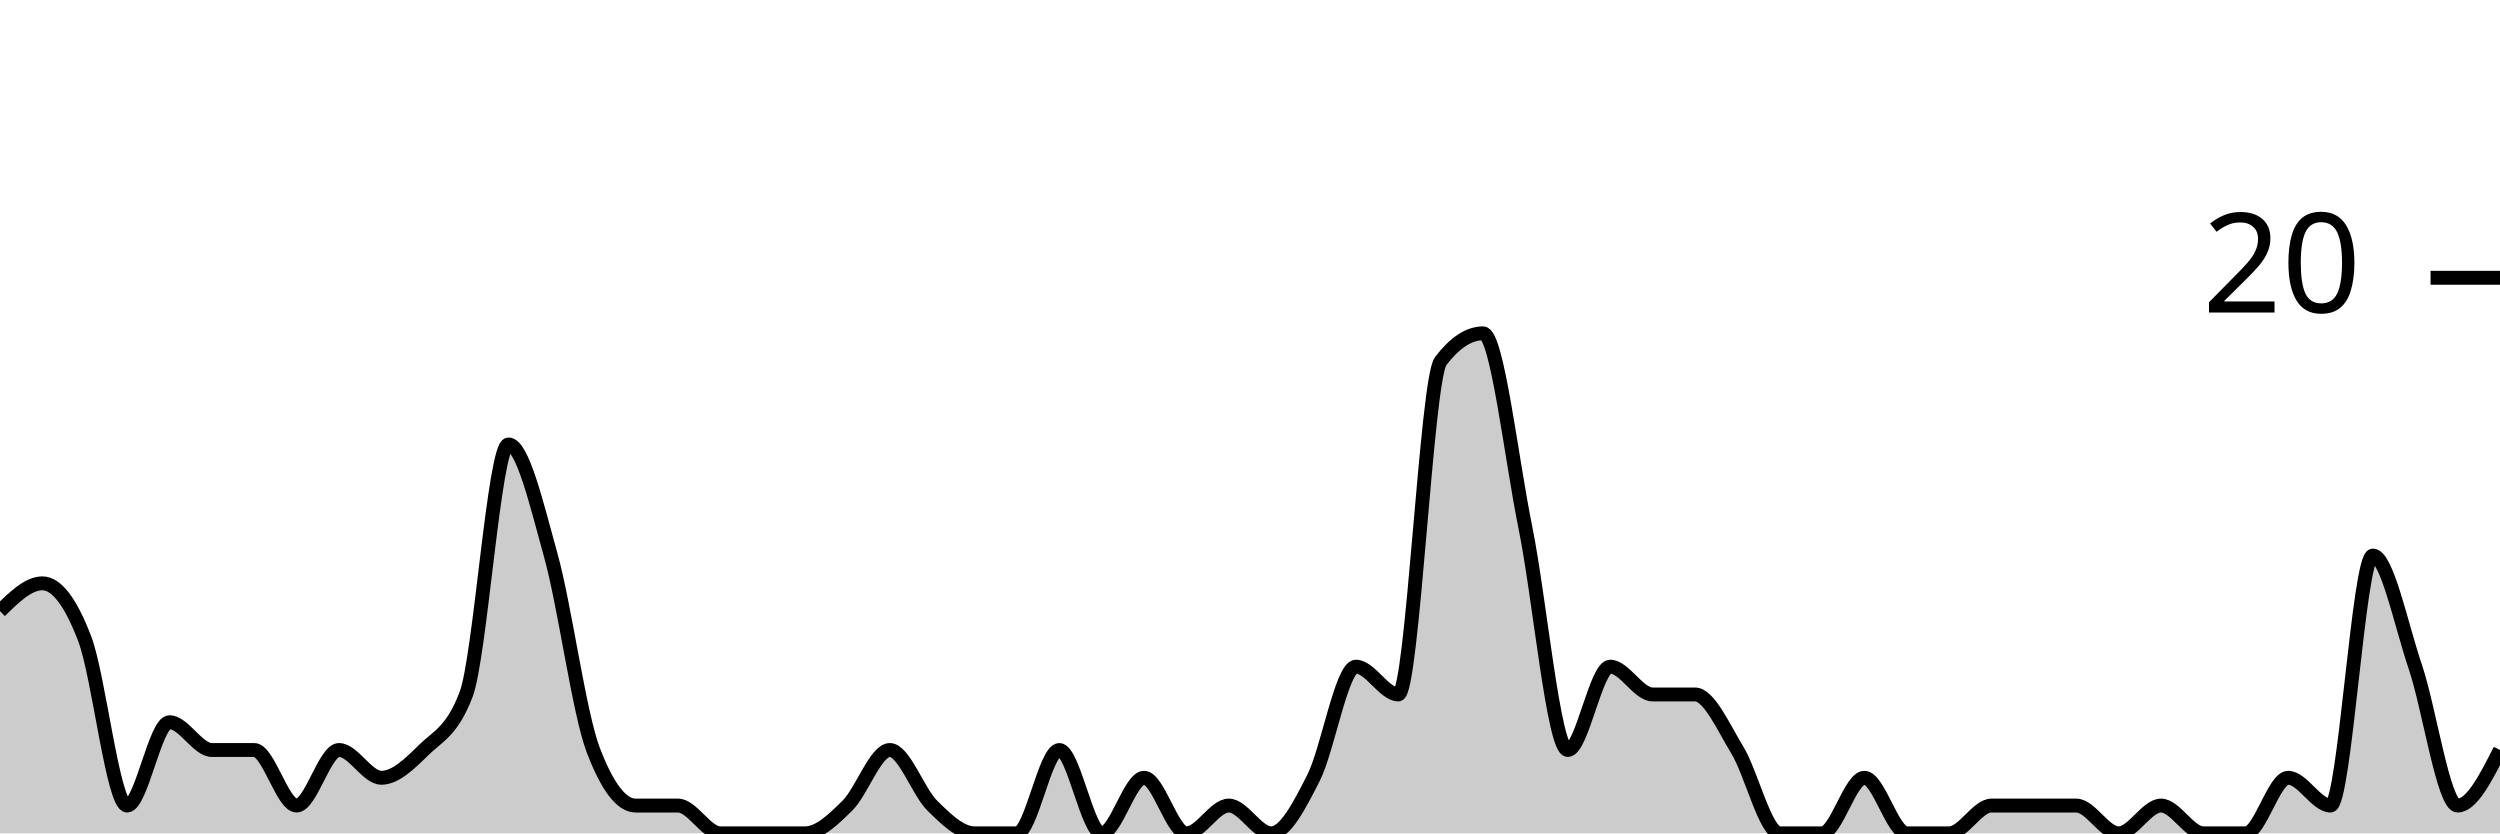
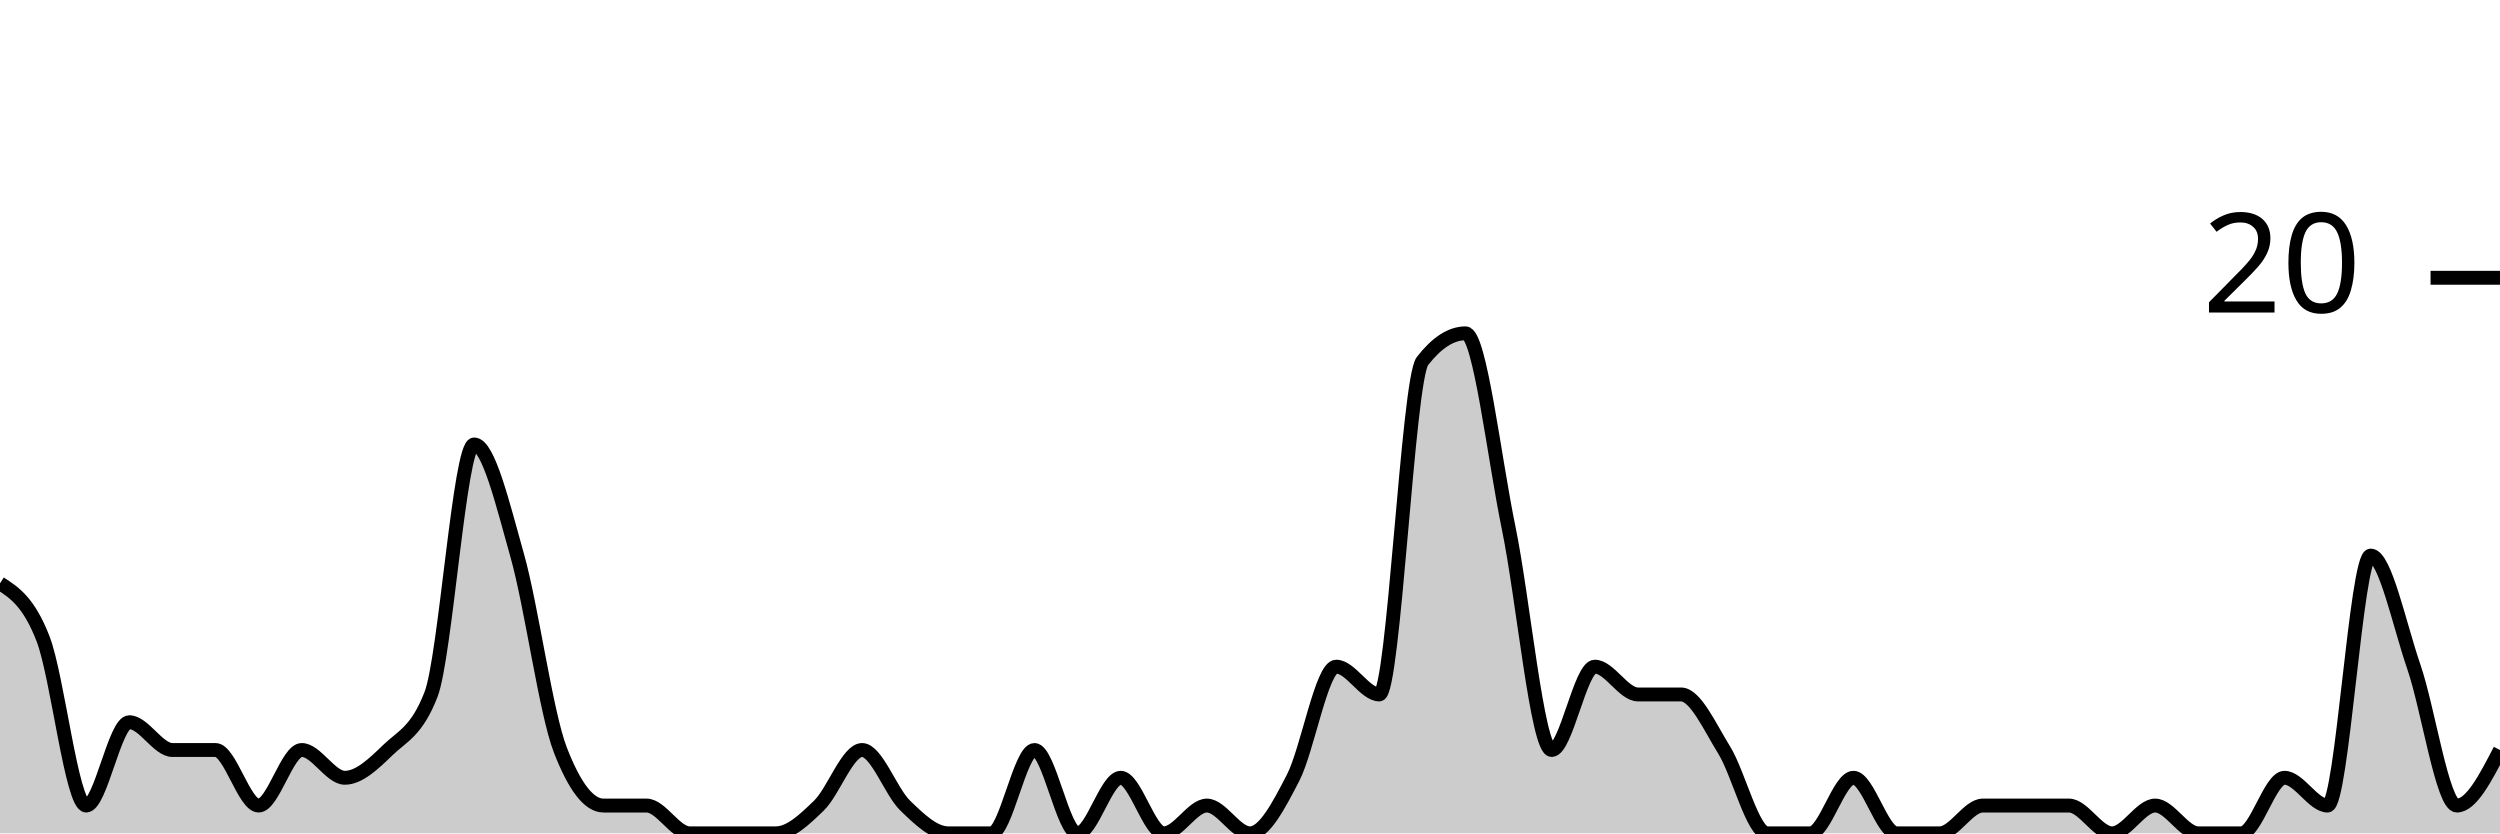
<svg xmlns="http://www.w3.org/2000/svg" viewBox="0 0 180 60">
  <g transform="translate(0,20)">
-     <path class="area" fill="rgba(0, 0, 0, 0.2)" d="M0,24C1.017,23,2.034,22,3.051,22C4.068,22,5.085,23.333,6.102,26C7.119,28.667,8.136,38,9.153,38C10.169,38,11.186,32,12.203,32C13.22,32,14.237,34,15.254,34C16.271,34,17.288,34,18.305,34C19.322,34,20.339,38,21.356,38C22.373,38,23.39,34,24.407,34C25.424,34,26.441,36,27.458,36C28.475,36,29.492,35,30.508,34C31.525,33,32.542,32.667,33.559,30C34.576,27.333,35.593,12,36.61,12C37.627,12,38.644,16.333,39.661,20C40.678,23.667,41.695,31.333,42.712,34C43.729,36.667,44.746,38,45.763,38C46.78,38,47.797,38,48.814,38C49.831,38,50.847,40,51.864,40C52.881,40,53.898,40,54.915,40C55.932,40,56.949,40,57.966,40C58.983,40,60,39,61.017,38C62.034,37,63.051,34,64.068,34C65.085,34,66.102,37,67.119,38C68.136,39,69.153,40,70.169,40C71.186,40,72.203,40,73.22,40C74.237,40,75.254,34,76.271,34C77.288,34,78.305,40,79.322,40C80.339,40,81.356,36,82.373,36C83.39,36,84.407,40,85.424,40C86.441,40,87.458,38,88.475,38C89.492,38,90.508,40,91.525,40C92.542,40,93.559,38,94.576,36C95.593,34,96.61,28,97.627,28C98.644,28,99.661,30,100.678,30C101.695,30,102.712,7.333,103.729,6C104.746,4.667,105.763,4,106.78,4C107.797,4,108.814,13,109.831,18C110.847,23,111.864,34,112.881,34C113.898,34,114.915,28,115.932,28C116.949,28,117.966,30,118.983,30C120,30,121.017,30,122.034,30C123.051,30,124.068,32.333,125.085,34C126.102,35.667,127.119,40,128.136,40C129.153,40,130.169,40,131.186,40C132.203,40,133.22,36,134.237,36C135.254,36,136.271,40,137.288,40C138.305,40,139.322,40,140.339,40C141.356,40,142.373,38,143.39,38C144.407,38,145.424,38,146.441,38C147.458,38,148.475,38,149.492,38C150.508,38,151.525,40,152.542,40C153.559,40,154.576,38,155.593,38C156.61,38,157.627,40,158.644,40C159.661,40,160.678,40,161.695,40C162.712,40,163.729,36,164.746,36C165.763,36,166.78,38,167.797,38C168.814,38,169.831,20,170.847,20C171.864,20,172.881,25,173.898,28C174.915,31,175.932,38,176.949,38C177.966,38,178.983,36,180,34L180,40C178.983,40,177.966,40,176.949,40C175.932,40,174.915,40,173.898,40C172.881,40,171.864,40,170.847,40C169.831,40,168.814,40,167.797,40C166.78,40,165.763,40,164.746,40C163.729,40,162.712,40,161.695,40C160.678,40,159.661,40,158.644,40C157.627,40,156.61,40,155.593,40C154.576,40,153.559,40,152.542,40C151.525,40,150.508,40,149.492,40C148.475,40,147.458,40,146.441,40C145.424,40,144.407,40,143.39,40C142.373,40,141.356,40,140.339,40C139.322,40,138.305,40,137.288,40C136.271,40,135.254,40,134.237,40C133.22,40,132.203,40,131.186,40C130.169,40,129.153,40,128.136,40C127.119,40,126.102,40,125.085,40C124.068,40,123.051,40,122.034,40C121.017,40,120,40,118.983,40C117.966,40,116.949,40,115.932,40C114.915,40,113.898,40,112.881,40C111.864,40,110.847,40,109.831,40C108.814,40,107.797,40,106.78,40C105.763,40,104.746,40,103.729,40C102.712,40,101.695,40,100.678,40C99.661,40,98.644,40,97.627,40C96.61,40,95.593,40,94.576,40C93.559,40,92.542,40,91.525,40C90.508,40,89.492,40,88.475,40C87.458,40,86.441,40,85.424,40C84.407,40,83.39,40,82.373,40C81.356,40,80.339,40,79.322,40C78.305,40,77.288,40,76.271,40C75.254,40,74.237,40,73.22,40C72.203,40,71.186,40,70.169,40C69.153,40,68.136,40,67.119,40C66.102,40,65.085,40,64.068,40C63.051,40,62.034,40,61.017,40C60,40,58.983,40,57.966,40C56.949,40,55.932,40,54.915,40C53.898,40,52.881,40,51.864,40C50.847,40,49.831,40,48.814,40C47.797,40,46.78,40,45.763,40C44.746,40,43.729,40,42.712,40C41.695,40,40.678,40,39.661,40C38.644,40,37.627,40,36.61,40C35.593,40,34.576,40,33.559,40C32.542,40,31.525,40,30.508,40C29.492,40,28.475,40,27.458,40C26.441,40,25.424,40,24.407,40C23.39,40,22.373,40,21.356,40C20.339,40,19.322,40,18.305,40C17.288,40,16.271,40,15.254,40C14.237,40,13.22,40,12.203,40C11.186,40,10.169,40,9.153,40C8.136,40,7.119,40,6.102,40C5.085,40,4.068,40,3.051,40C2.034,40,1.017,40,0,40Z" />
-     <path class="line" stroke="black" fill="none" d="M0,24C1.017,23,2.034,22,3.051,22C4.068,22,5.085,23.333,6.102,26C7.119,28.667,8.136,38,9.153,38C10.169,38,11.186,32,12.203,32C13.22,32,14.237,34,15.254,34C16.271,34,17.288,34,18.305,34C19.322,34,20.339,38,21.356,38C22.373,38,23.39,34,24.407,34C25.424,34,26.441,36,27.458,36C28.475,36,29.492,35,30.508,34C31.525,33,32.542,32.667,33.559,30C34.576,27.333,35.593,12,36.61,12C37.627,12,38.644,16.333,39.661,20C40.678,23.667,41.695,31.333,42.712,34C43.729,36.667,44.746,38,45.763,38C46.78,38,47.797,38,48.814,38C49.831,38,50.847,40,51.864,40C52.881,40,53.898,40,54.915,40C55.932,40,56.949,40,57.966,40C58.983,40,60,39,61.017,38C62.034,37,63.051,34,64.068,34C65.085,34,66.102,37,67.119,38C68.136,39,69.153,40,70.169,40C71.186,40,72.203,40,73.22,40C74.237,40,75.254,34,76.271,34C77.288,34,78.305,40,79.322,40C80.339,40,81.356,36,82.373,36C83.39,36,84.407,40,85.424,40C86.441,40,87.458,38,88.475,38C89.492,38,90.508,40,91.525,40C92.542,40,93.559,38,94.576,36C95.593,34,96.61,28,97.627,28C98.644,28,99.661,30,100.678,30C101.695,30,102.712,7.333,103.729,6C104.746,4.667,105.763,4,106.78,4C107.797,4,108.814,13,109.831,18C110.847,23,111.864,34,112.881,34C113.898,34,114.915,28,115.932,28C116.949,28,117.966,30,118.983,30C120,30,121.017,30,122.034,30C123.051,30,124.068,32.333,125.085,34C126.102,35.667,127.119,40,128.136,40C129.153,40,130.169,40,131.186,40C132.203,40,133.22,36,134.237,36C135.254,36,136.271,40,137.288,40C138.305,40,139.322,40,140.339,40C141.356,40,142.373,38,143.39,38C144.407,38,145.424,38,146.441,38C147.458,38,148.475,38,149.492,38C150.508,38,151.525,40,152.542,40C153.559,40,154.576,38,155.593,38C156.61,38,157.627,40,158.644,40C159.661,40,160.678,40,161.695,40C162.712,40,163.729,36,164.746,36C165.763,36,166.78,38,167.797,38C168.814,38,169.831,20,170.847,20C171.864,20,172.881,25,173.898,28C174.915,31,175.932,38,176.949,38C177.966,38,178.983,36,180,34" />
+     <path class="area" fill="rgba(0, 0, 0, 0.2)" d="M0,22C1.034,22.667,2.069,23.333,3.103,26C4.138,28.667,5.172,38,6.207,38C7.241,38,8.276,32,9.31,32C10.345,32,11.379,34,12.414,34C13.448,34,14.483,34,15.517,34C16.552,34,17.586,38,18.621,38C19.655,38,20.69,34,21.724,34C22.759,34,23.793,36,24.828,36C25.862,36,26.897,35,27.931,34C28.966,33,30,32.667,31.034,30C32.069,27.333,33.103,12,34.138,12C35.172,12,36.207,16.333,37.241,20C38.276,23.667,39.31,31.333,40.345,34C41.379,36.667,42.414,38,43.448,38C44.483,38,45.517,38,46.552,38C47.586,38,48.621,40,49.655,40C50.69,40,51.724,40,52.759,40C53.793,40,54.828,40,55.862,40C56.897,40,57.931,39,58.966,38C60,37,61.034,34,62.069,34C63.103,34,64.138,37,65.172,38C66.207,39,67.241,40,68.276,40C69.31,40,70.345,40,71.379,40C72.414,40,73.448,34,74.483,34C75.517,34,76.552,40,77.586,40C78.621,40,79.655,36,80.69,36C81.724,36,82.759,40,83.793,40C84.828,40,85.862,38,86.897,38C87.931,38,88.966,40,90,40C91.034,40,92.069,38,93.103,36C94.138,34,95.172,28,96.207,28C97.241,28,98.276,30,99.31,30C100.345,30,101.379,7.333,102.414,6C103.448,4.667,104.483,4,105.517,4C106.552,4,107.586,13,108.621,18C109.655,23,110.69,34,111.724,34C112.759,34,113.793,28,114.828,28C115.862,28,116.897,30,117.931,30C118.966,30,120,30,121.034,30C122.069,30,123.103,32.333,124.138,34C125.172,35.667,126.207,40,127.241,40C128.276,40,129.31,40,130.345,40C131.379,40,132.414,36,133.448,36C134.483,36,135.517,40,136.552,40C137.586,40,138.621,40,139.655,40C140.69,40,141.724,38,142.759,38C143.793,38,144.828,38,145.862,38C146.897,38,147.931,38,148.966,38C150,38,151.034,40,152.069,40C153.103,40,154.138,38,155.172,38C156.207,38,157.241,40,158.276,40C159.31,40,160.345,40,161.379,40C162.414,40,163.448,36,164.483,36C165.517,36,166.552,38,167.586,38C168.621,38,169.655,20,170.69,20C171.724,20,172.759,25,173.793,28C174.828,31,175.862,38,176.897,38C177.931,38,178.966,36,180,34L180,40C178.966,40,177.931,40,176.897,40C175.862,40,174.828,40,173.793,40C172.759,40,171.724,40,170.69,40C169.655,40,168.621,40,167.586,40C166.552,40,165.517,40,164.483,40C163.448,40,162.414,40,161.379,40C160.345,40,159.31,40,158.276,40C157.241,40,156.207,40,155.172,40C154.138,40,153.103,40,152.069,40C151.034,40,150,40,148.966,40C147.931,40,146.897,40,145.862,40C144.828,40,143.793,40,142.759,40C141.724,40,140.69,40,139.655,40C138.621,40,137.586,40,136.552,40C135.517,40,134.483,40,133.448,40C132.414,40,131.379,40,130.345,40C129.31,40,128.276,40,127.241,40C126.207,40,125.172,40,124.138,40C123.103,40,122.069,40,121.034,40C120,40,118.966,40,117.931,40C116.897,40,115.862,40,114.828,40C113.793,40,112.759,40,111.724,40C110.69,40,109.655,40,108.621,40C107.586,40,106.552,40,105.517,40C104.483,40,103.448,40,102.414,40C101.379,40,100.345,40,99.31,40C98.276,40,97.241,40,96.207,40C95.172,40,94.138,40,93.103,40C92.069,40,91.034,40,90,40C88.966,40,87.931,40,86.897,40C85.862,40,84.828,40,83.793,40C82.759,40,81.724,40,80.69,40C79.655,40,78.621,40,77.586,40C76.552,40,75.517,40,74.483,40C73.448,40,72.414,40,71.379,40C70.345,40,69.31,40,68.276,40C67.241,40,66.207,40,65.172,40C64.138,40,63.103,40,62.069,40C61.034,40,60,40,58.966,40C57.931,40,56.897,40,55.862,40C54.828,40,53.793,40,52.759,40C51.724,40,50.69,40,49.655,40C48.621,40,47.586,40,46.552,40C45.517,40,44.483,40,43.448,40C42.414,40,41.379,40,40.345,40C39.31,40,38.276,40,37.241,40C36.207,40,35.172,40,34.138,40C33.103,40,32.069,40,31.034,40C30,40,28.966,40,27.931,40C26.897,40,25.862,40,24.828,40C23.793,40,22.759,40,21.724,40C20.69,40,19.655,40,18.621,40C17.586,40,16.552,40,15.517,40C14.483,40,13.448,40,12.414,40C11.379,40,10.345,40,9.31,40C8.276,40,7.241,40,6.207,40C5.172,40,4.138,40,3.103,40C2.069,40,1.034,40,0,40Z" />
+     <path class="line" stroke="black" fill="none" d="M0,22C1.034,22.667,2.069,23.333,3.103,26C4.138,28.667,5.172,38,6.207,38C7.241,38,8.276,32,9.31,32C10.345,32,11.379,34,12.414,34C13.448,34,14.483,34,15.517,34C16.552,34,17.586,38,18.621,38C19.655,38,20.69,34,21.724,34C22.759,34,23.793,36,24.828,36C25.862,36,26.897,35,27.931,34C28.966,33,30,32.667,31.034,30C32.069,27.333,33.103,12,34.138,12C35.172,12,36.207,16.333,37.241,20C38.276,23.667,39.31,31.333,40.345,34C41.379,36.667,42.414,38,43.448,38C44.483,38,45.517,38,46.552,38C47.586,38,48.621,40,49.655,40C50.69,40,51.724,40,52.759,40C53.793,40,54.828,40,55.862,40C56.897,40,57.931,39,58.966,38C60,37,61.034,34,62.069,34C63.103,34,64.138,37,65.172,38C66.207,39,67.241,40,68.276,40C69.31,40,70.345,40,71.379,40C72.414,40,73.448,34,74.483,34C75.517,34,76.552,40,77.586,40C78.621,40,79.655,36,80.69,36C81.724,36,82.759,40,83.793,40C84.828,40,85.862,38,86.897,38C87.931,38,88.966,40,90,40C91.034,40,92.069,38,93.103,36C94.138,34,95.172,28,96.207,28C97.241,28,98.276,30,99.31,30C100.345,30,101.379,7.333,102.414,6C103.448,4.667,104.483,4,105.517,4C106.552,4,107.586,13,108.621,18C109.655,23,110.69,34,111.724,34C112.759,34,113.793,28,114.828,28C115.862,28,116.897,30,117.931,30C118.966,30,120,30,121.034,30C122.069,30,123.103,32.333,124.138,34C125.172,35.667,126.207,40,127.241,40C128.276,40,129.31,40,130.345,40C131.379,40,132.414,36,133.448,36C134.483,36,135.517,40,136.552,40C137.586,40,138.621,40,139.655,40C140.69,40,141.724,38,142.759,38C143.793,38,144.828,38,145.862,38C146.897,38,147.931,38,148.966,38C150,38,151.034,40,152.069,40C153.103,40,154.138,38,155.172,38C156.207,38,157.241,40,158.276,40C159.31,40,160.345,40,161.379,40C162.414,40,163.448,36,164.483,36C165.517,36,166.552,38,167.586,38C168.621,38,169.655,20,170.69,20C171.724,20,172.759,25,173.793,28C174.828,31,175.862,38,176.897,38C177.931,38,178.966,36,180,34" />
    <path class="axis-ceiling" stroke-width="1" stroke="black" fill="none" d="M175,0L180,0" />
    <text class="axis-ceiling-label" font-family="sans-serif" text-anchor="end" font-size="10px" x="170" y="2.5">20</text>
  </g>
</svg>
